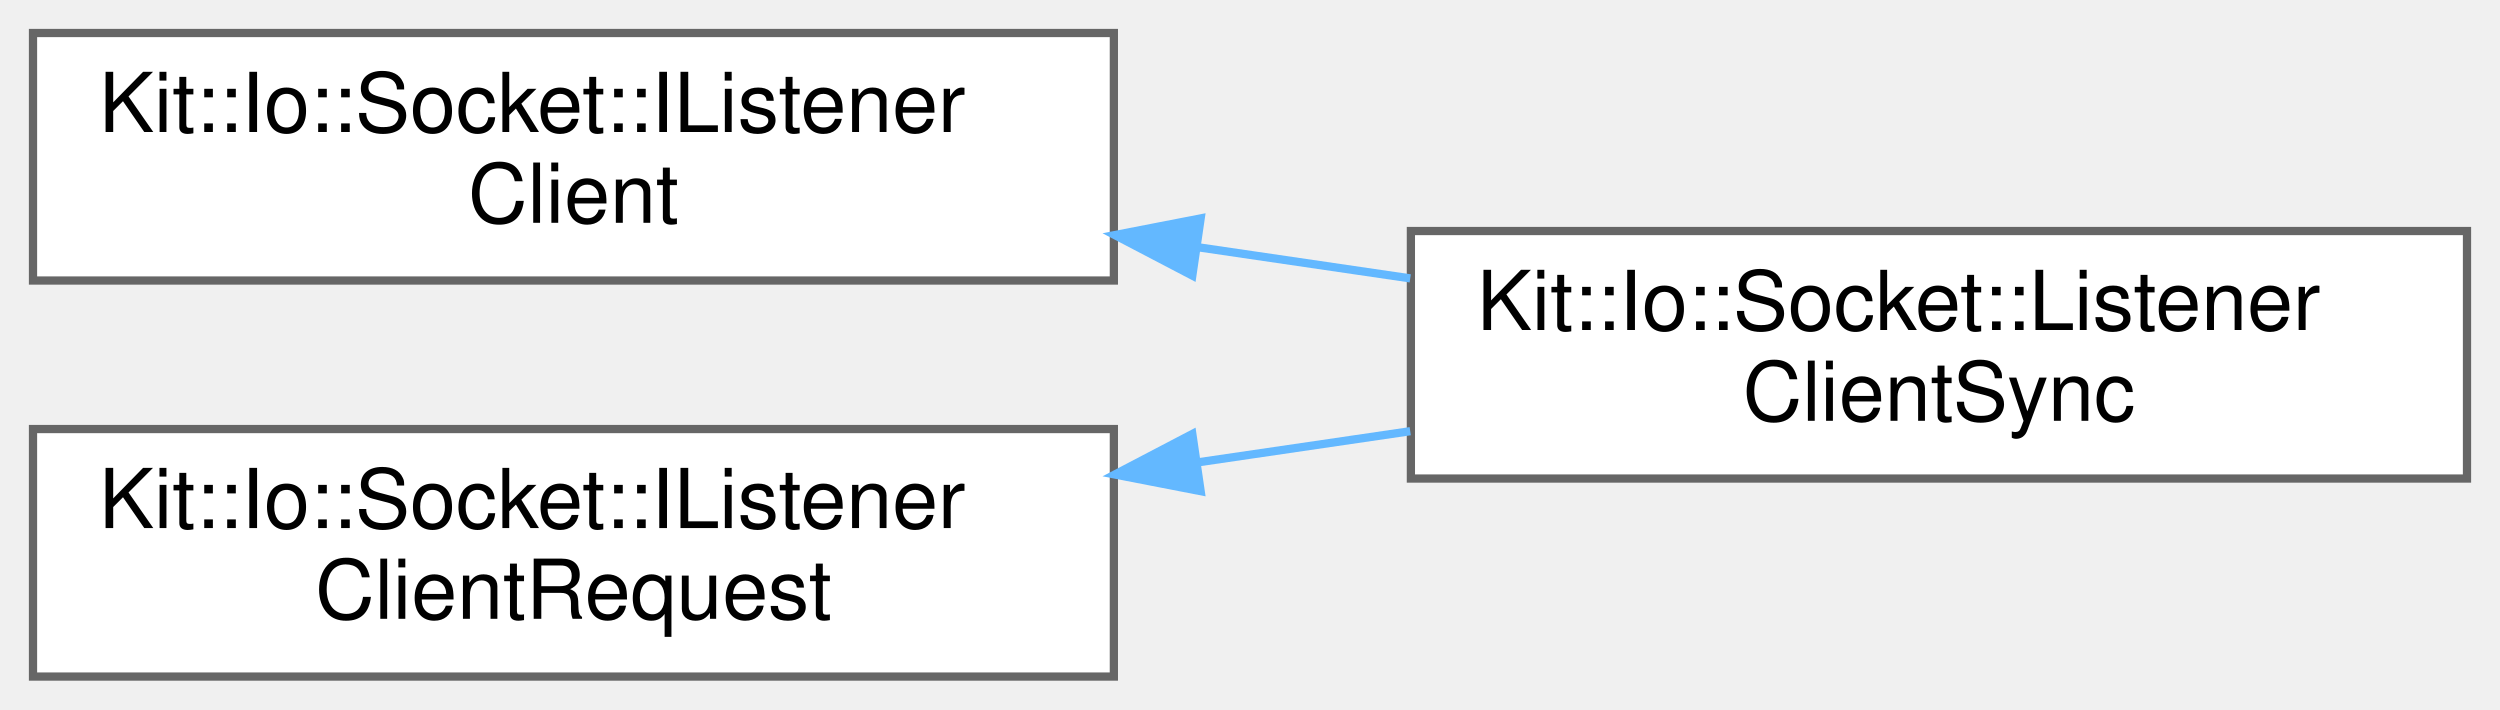
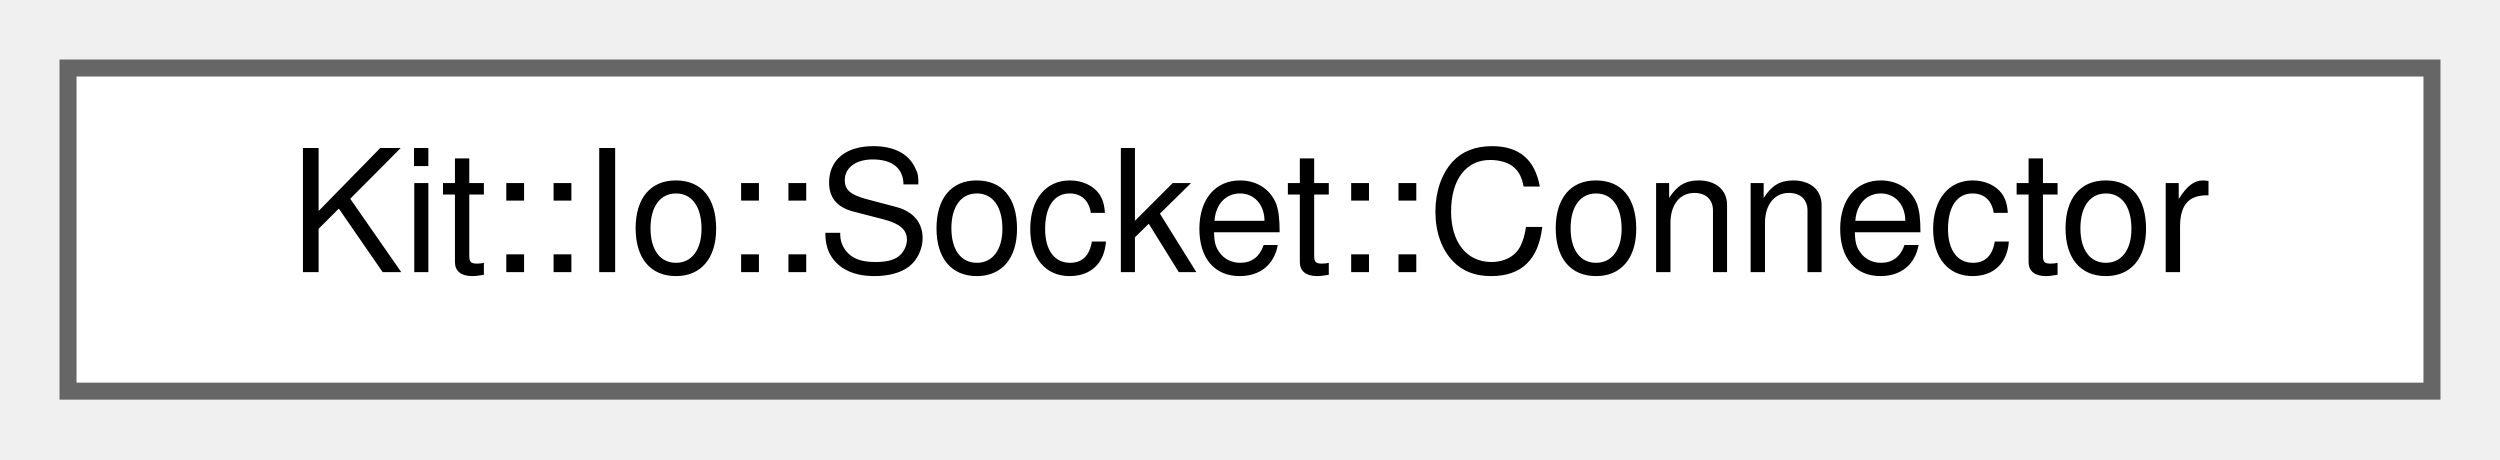
- <svg xmlns="http://www.w3.org/2000/svg" xmlns:xlink="http://www.w3.org/1999/xlink" width="303pt" height="86pt" viewBox="0.00 0.00 303.00 86.00">
-   <g id="graph0" class="graph" transform="scale(1 1) rotate(0) translate(4 82)">
+ <svg xmlns="http://www.w3.org/2000/svg" xmlns:xlink="http://www.w3.org/1999/xlink" width="147pt" height="27pt" viewBox="0.00 0.00 147.00 27.00">
+   <g id="graph0" class="graph" transform="scale(1 1) rotate(0) translate(4 23)">
    <g id="Node000000" class="node">
      <g id="a_Node000000">
-         <a xlink:href="class_kit_1_1_io_1_1_socket_1_1_i_listener_client.html" target="_top" xlink:title="This abstract class defines the callback mechanism used for accepting incoming socket connections.">
-           <polygon fill="white" stroke="#666666" points="131,-78 0,-78 0,-48 131,-48 131,-78" />
-           <text text-anchor="start" x="8" y="-66" font-family="Helvetica,sans-Serif" font-size="10.00">Kit::Io::Socket::IListener</text>
-           <text text-anchor="middle" x="65.5" y="-55" font-family="Helvetica,sans-Serif" font-size="10.00">Client</text>
-         </a>
-       </g>
-     </g>
-     <g id="Node000001" class="node">
-       <g id="a_Node000001">
-         <a xlink:href="class_kit_1_1_io_1_1_socket_1_1_listener_client_sync.html" target="_top" xlink:title="This partially concrete class implements the synchronous ITC interface for the Listener Client.">
-           <polygon fill="white" stroke="#666666" points="295,-54 167,-54 167,-24 295,-24 295,-54" />
-           <text text-anchor="start" x="175" y="-42" font-family="Helvetica,sans-Serif" font-size="10.00">Kit::Io::Socket::Listener</text>
-           <text text-anchor="middle" x="231" y="-31" font-family="Helvetica,sans-Serif" font-size="10.00">ClientSync</text>
-         </a>
-       </g>
-     </g>
-     <g id="edge244_Node000000_Node000001" class="edge">
-       <g id="a_edge244_Node000000_Node000001">
-         <a xlink:title=" ">
-           <path fill="none" stroke="#63b8ff" d="M141.16,-52.04C149.77,-50.78 158.48,-49.5 166.92,-48.26" />
-           <polygon fill="#63b8ff" stroke="#63b8ff" points="140.51,-48.6 131.12,-53.51 141.52,-55.53 140.51,-48.6" />
-         </a>
-       </g>
-     </g>
-     <g id="Node000002" class="node">
-       <g id="a_Node000002">
-         <a xlink:href="class_kit_1_1_io_1_1_socket_1_1_i_listener_client_request.html" target="_top" xlink:title="This abstract class define message types and payloads for a set of ITC services.">
-           <polygon fill="white" stroke="#666666" points="131,-30 0,-30 0,0 131,0 131,-30" />
-           <text text-anchor="start" x="8" y="-18" font-family="Helvetica,sans-Serif" font-size="10.00">Kit::Io::Socket::IListener</text>
-           <text text-anchor="middle" x="65.5" y="-7" font-family="Helvetica,sans-Serif" font-size="10.00">ClientRequest</text>
-         </a>
-       </g>
-     </g>
-     <g id="edge245_Node000002_Node000001" class="edge">
-       <g id="a_edge245_Node000002_Node000001">
-         <a xlink:title=" ">
-           <path fill="none" stroke="#63b8ff" d="M141.16,-25.96C149.77,-27.22 158.48,-28.5 166.92,-29.74" />
-           <polygon fill="#63b8ff" stroke="#63b8ff" points="141.52,-22.47 131.12,-24.49 140.51,-29.4 141.52,-22.47" />
+         <a xlink:href="class_kit_1_1_io_1_1_socket_1_1_connector.html" target="_top" xlink:title="This static class defines a platform independent interface for establishing/requesting a SIMPLE socke...">
+           <polygon fill="white" stroke="#666666" points="139,-19 0,-19 0,0 139,0 139,-19" />
+           <text text-anchor="middle" x="69.5" y="-7" font-family="Helvetica,sans-Serif" font-size="10.00">Kit::Io::Socket::Connector</text>
        </a>
      </g>
    </g>
  </g>
</svg>
